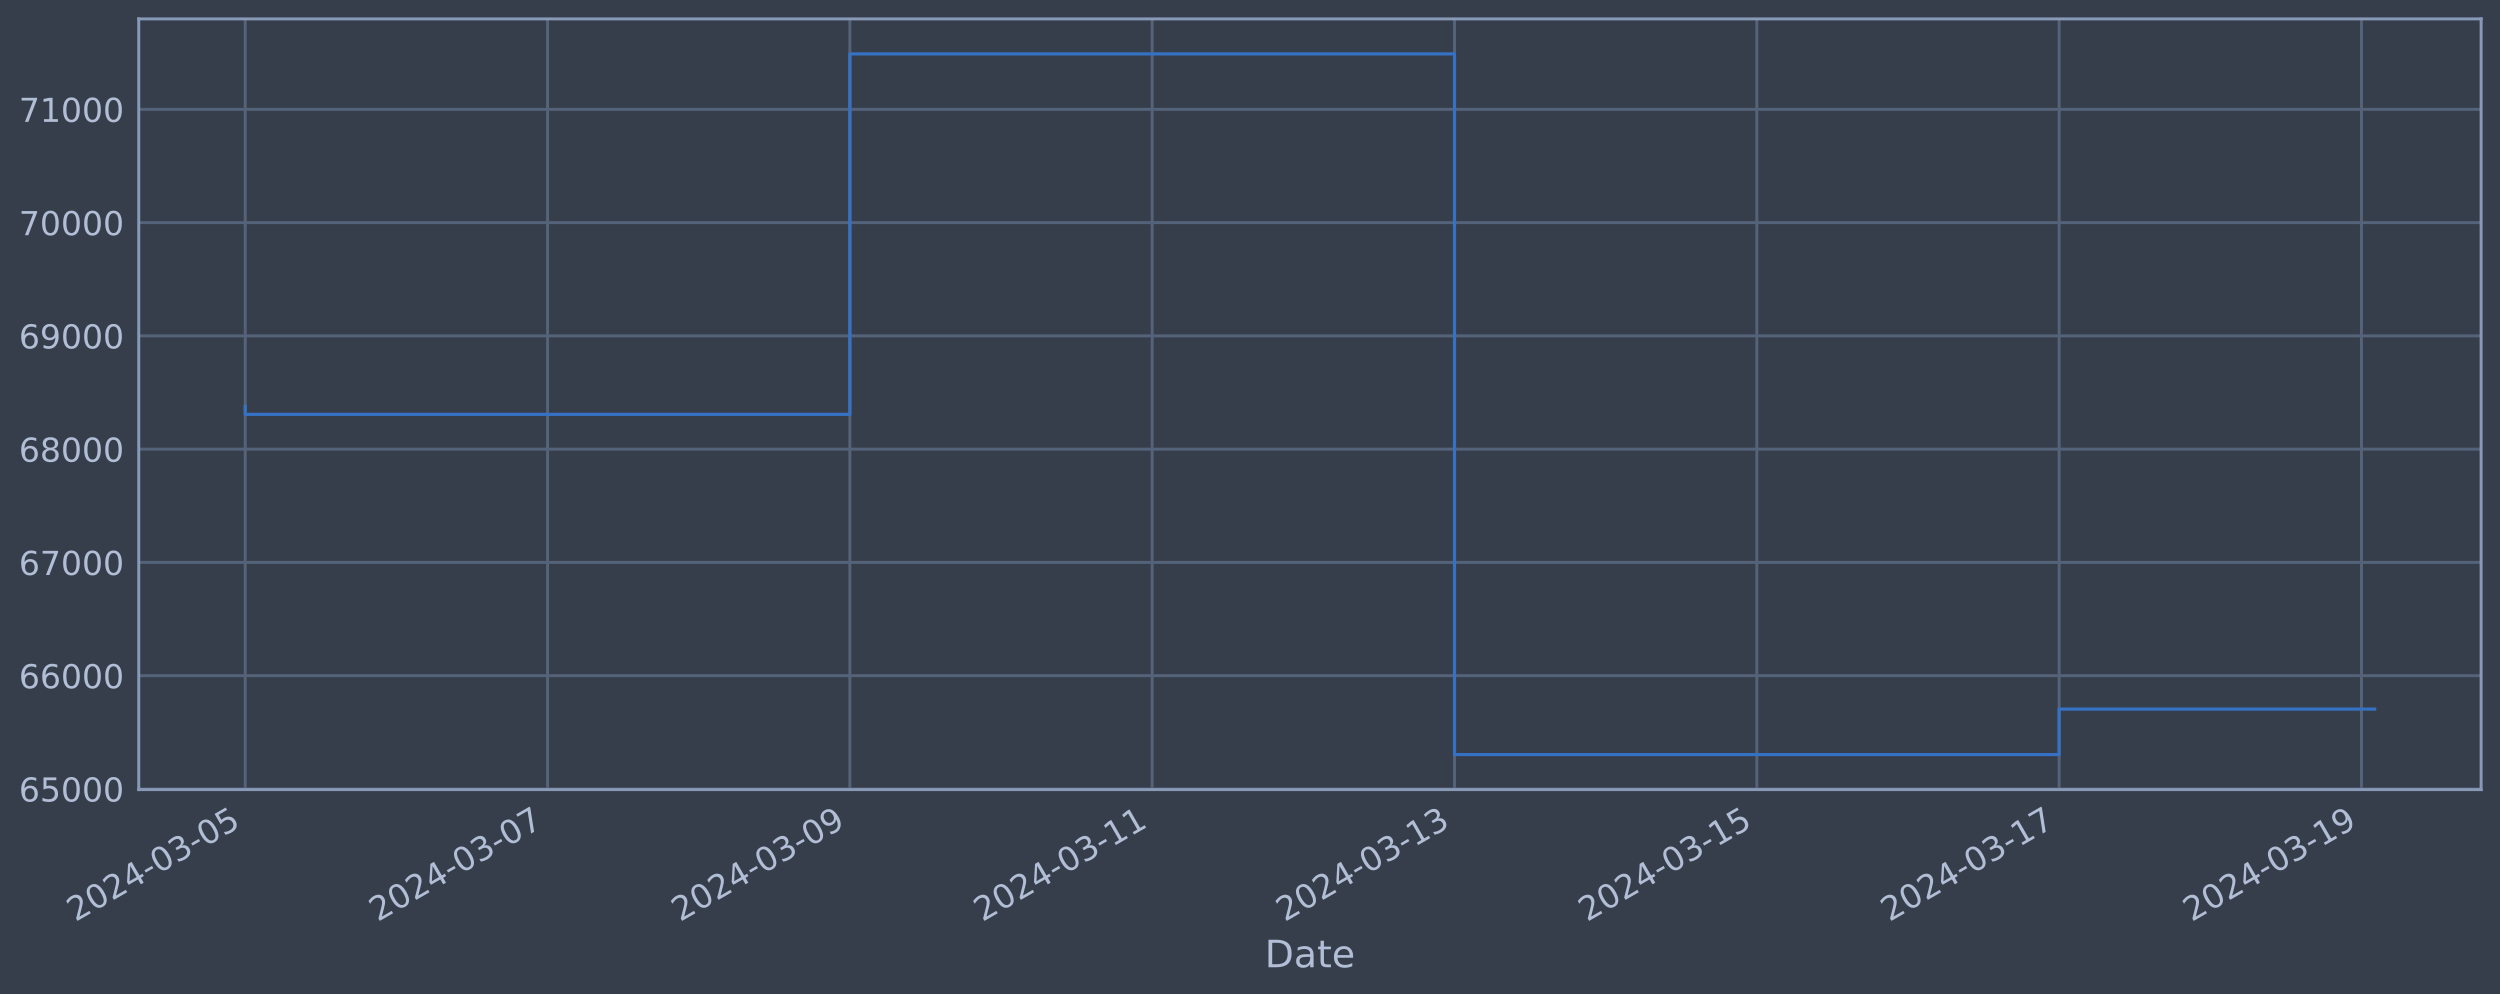
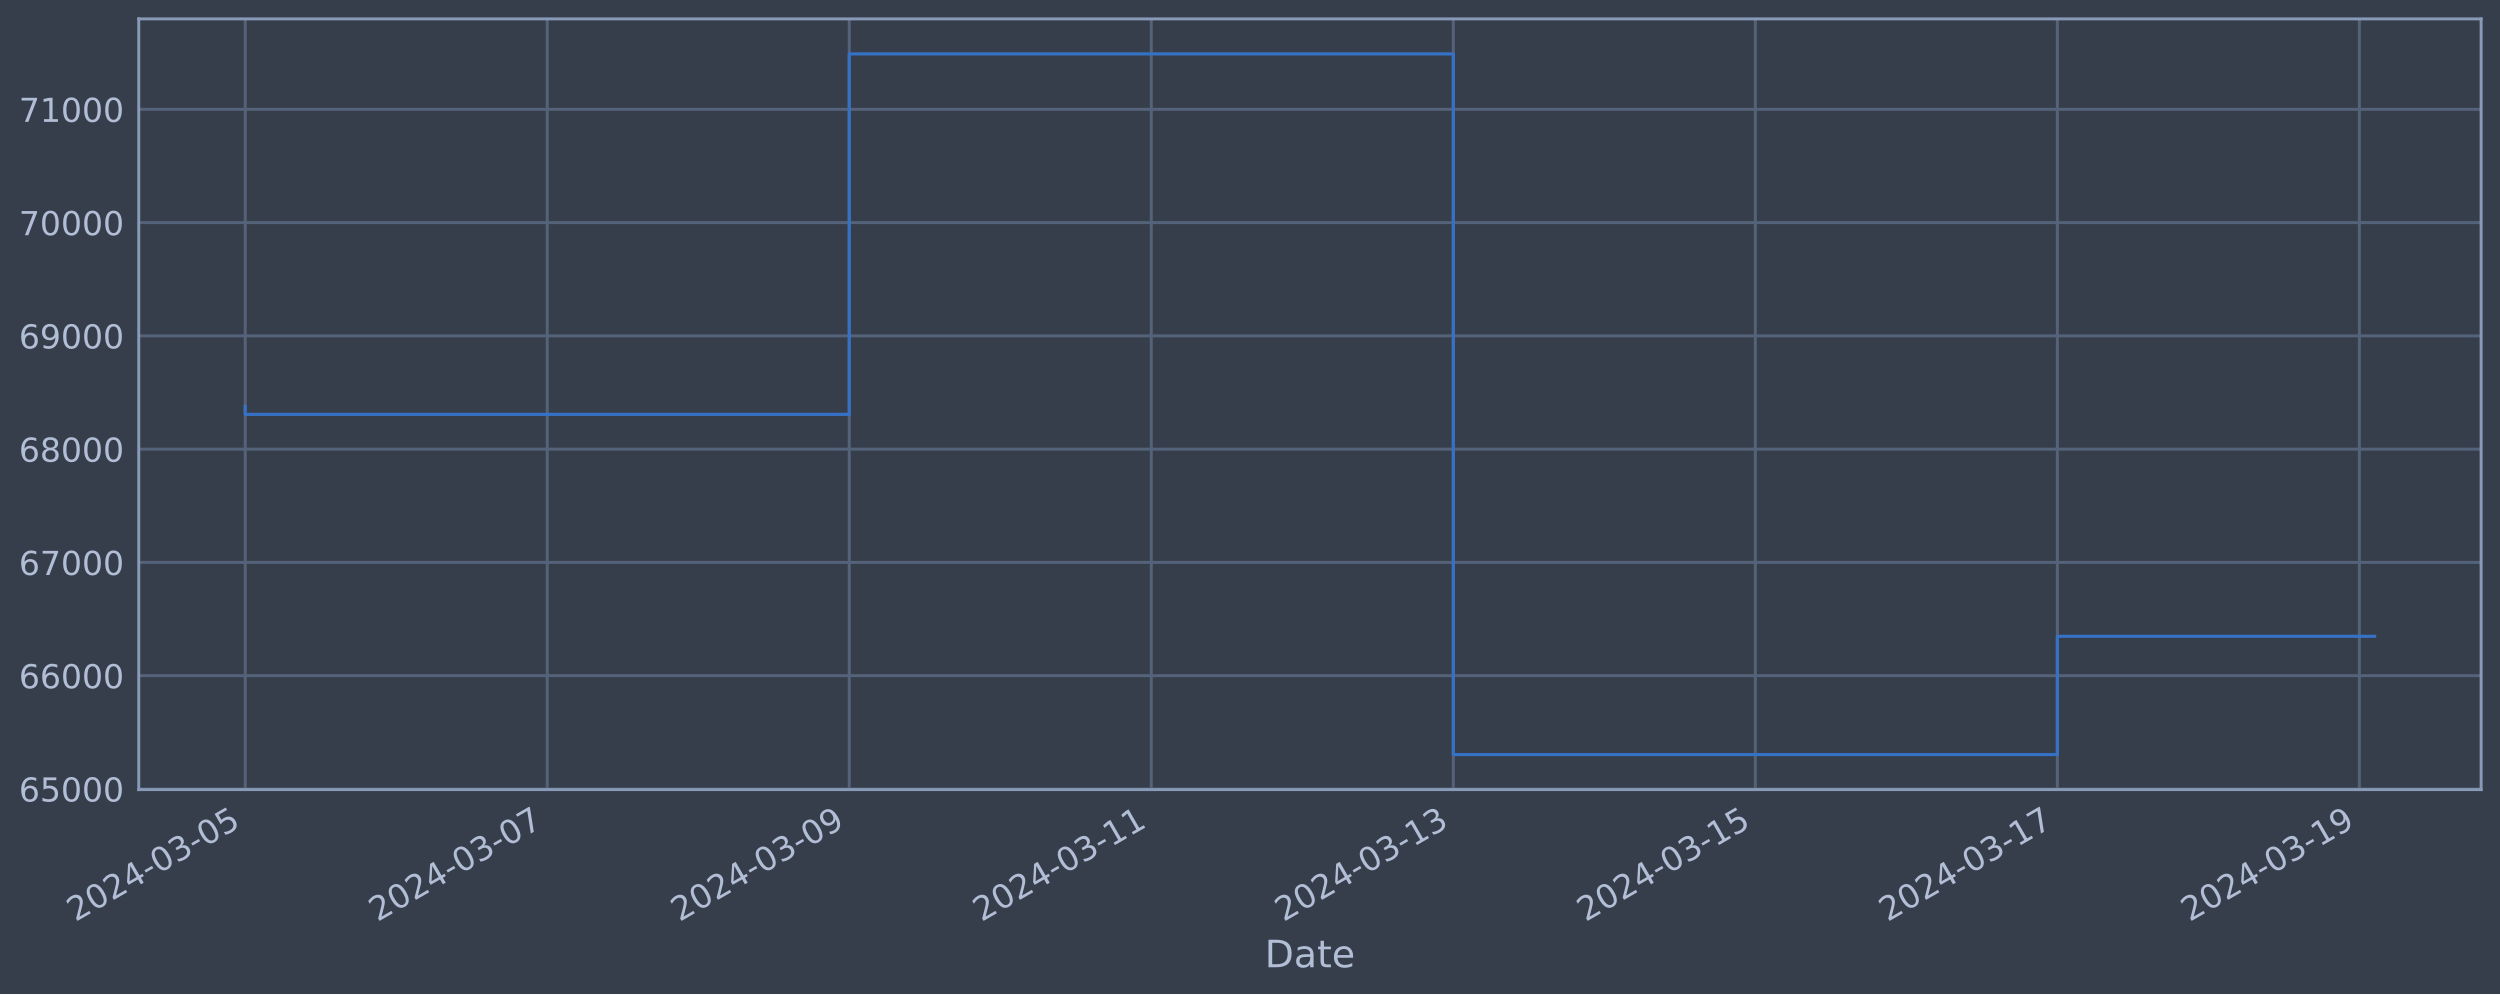
<svg xmlns="http://www.w3.org/2000/svg" xmlns:xlink="http://www.w3.org/1999/xlink" width="952.884pt" height="378.87pt" viewBox="0 0 952.884 378.87" version="1.1">
  <defs>
    <style type="text/css">*{stroke-linejoin: round; stroke-linecap: butt}</style>
  </defs>
  <g id="figure_1">
    <g id="patch_1">
      <path d="M 0 378.87  L 952.884 378.87  L 952.884 0  L 0 0  z " style="fill: #373e4b" />
    </g>
    <g id="axes_1">
      <g id="patch_2">
        <path d="M 52.884 300.96  L 945.684 300.96  L 945.684 7.2  L 52.884 7.2  z " style="fill: #373e4b" />
      </g>
      <g id="matplotlib.axis_1">
        <g id="xtick_1">
          <g id="line2d_1">
-             <path d="M 93.466 300.96  L 93.466 7.2  " clip-path="url(#pb3da04e448)" style="fill: none; stroke: #546379; stroke-width: 1.12; stroke-linecap: square" />
+             <path d="M 93.466 300.96  L 93.466 7.2  " clip-path="url(#p9be6f56766)" style="fill: none; stroke: #546379; stroke-width: 1.12; stroke-linecap: square" />
          </g>
          <g id="line2d_2" />
          <g id="text_1">
            <g style="fill: #b1bed6" transform="translate(28.74006 351.4642) rotate(-30) scale(0.126 -0.126)">
              <defs>
                <path id="DejaVuSans-32" d="M 1228 531  L 3431 531  L 3431 0  L 469 0  L 469 531  Q 828 903 1448 1529  Q 2069 2156 2228 2338  Q 2531 2678 2651 2914  Q 2772 3150 2772 3378  Q 2772 3750 2511 3984  Q 2250 4219 1831 4219  Q 1534 4219 1204 4116  Q 875 4013 500 3803  L 500 4441  Q 881 4594 1212 4672  Q 1544 4750 1819 4750  Q 2544 4750 2975 4387  Q 3406 4025 3406 3419  Q 3406 3131 3298 2873  Q 3191 2616 2906 2266  Q 2828 2175 2409 1742  Q 1991 1309 1228 531  z " transform="scale(0.015625)" />
                <path id="DejaVuSans-30" d="M 2034 4250  Q 1547 4250 1301 3770  Q 1056 3291 1056 2328  Q 1056 1369 1301 889  Q 1547 409 2034 409  Q 2525 409 2770 889  Q 3016 1369 3016 2328  Q 3016 3291 2770 3770  Q 2525 4250 2034 4250  z M 2034 4750  Q 2819 4750 3233 4129  Q 3647 3509 3647 2328  Q 3647 1150 3233 529  Q 2819 -91 2034 -91  Q 1250 -91 836 529  Q 422 1150 422 2328  Q 422 3509 836 4129  Q 1250 4750 2034 4750  z " transform="scale(0.015625)" />
                <path id="DejaVuSans-34" d="M 2419 4116  L 825 1625  L 2419 1625  L 2419 4116  z M 2253 4666  L 3047 4666  L 3047 1625  L 3713 1625  L 3713 1100  L 3047 1100  L 3047 0  L 2419 0  L 2419 1100  L 313 1100  L 313 1709  L 2253 4666  z " transform="scale(0.015625)" />
                <path id="DejaVuSans-2d" d="M 313 2009  L 1997 2009  L 1997 1497  L 313 1497  L 313 2009  z " transform="scale(0.015625)" />
                <path id="DejaVuSans-33" d="M 2597 2516  Q 3050 2419 3304 2112  Q 3559 1806 3559 1356  Q 3559 666 3084 287  Q 2609 -91 1734 -91  Q 1441 -91 1130 -33  Q 819 25 488 141  L 488 750  Q 750 597 1062 519  Q 1375 441 1716 441  Q 2309 441 2620 675  Q 2931 909 2931 1356  Q 2931 1769 2642 2001  Q 2353 2234 1838 2234  L 1294 2234  L 1294 2753  L 1863 2753  Q 2328 2753 2575 2939  Q 2822 3125 2822 3475  Q 2822 3834 2567 4026  Q 2313 4219 1838 4219  Q 1578 4219 1281 4162  Q 984 4106 628 3988  L 628 4550  Q 988 4650 1302 4700  Q 1616 4750 1894 4750  Q 2613 4750 3031 4423  Q 3450 4097 3450 3541  Q 3450 3153 3228 2886  Q 3006 2619 2597 2516  z " transform="scale(0.015625)" />
                <path id="DejaVuSans-35" d="M 691 4666  L 3169 4666  L 3169 4134  L 1269 4134  L 1269 2991  Q 1406 3038 1543 3061  Q 1681 3084 1819 3084  Q 2600 3084 3056 2656  Q 3513 2228 3513 1497  Q 3513 744 3044 326  Q 2575 -91 1722 -91  Q 1428 -91 1123 -41  Q 819 9 494 109  L 494 744  Q 775 591 1075 516  Q 1375 441 1709 441  Q 2250 441 2565 725  Q 2881 1009 2881 1497  Q 2881 1984 2565 2268  Q 2250 2553 1709 2553  Q 1456 2553 1204 2497  Q 953 2441 691 2322  L 691 4666  z " transform="scale(0.015625)" />
              </defs>
              <use xlink:href="#DejaVuSans-32" />
              <use xlink:href="#DejaVuSans-30" x="63.623" />
              <use xlink:href="#DejaVuSans-32" x="127.246" />
              <use xlink:href="#DejaVuSans-34" x="190.869" />
              <use xlink:href="#DejaVuSans-2d" x="254.492" />
              <use xlink:href="#DejaVuSans-30" x="290.576" />
              <use xlink:href="#DejaVuSans-33" x="354.199" />
              <use xlink:href="#DejaVuSans-2d" x="417.822" />
              <use xlink:href="#DejaVuSans-30" x="453.906" />
              <use xlink:href="#DejaVuSans-35" x="517.529" />
            </g>
          </g>
        </g>
        <g id="xtick_2">
          <g id="line2d_3">
-             <path d="M 208.696 300.96  L 208.696 7.2  " clip-path="url(#pb3da04e448)" style="fill: none; stroke: #546379; stroke-width: 1.12; stroke-linecap: square" />
+             <path d="M 208.582 300.96  L 208.582 7.2  " clip-path="url(#p9be6f56766)" style="fill: none; stroke: #546379; stroke-width: 1.12; stroke-linecap: square" />
          </g>
          <g id="line2d_4" />
          <g id="text_2">
-             <g style="fill: #b1bed6" transform="translate(143.9705 351.4642) rotate(-30) scale(0.126 -0.126)">
+             <g style="fill: #b1bed6" transform="translate(143.8569 351.4642) rotate(-30) scale(0.126 -0.126)">
              <defs>
                <path id="DejaVuSans-37" d="M 525 4666  L 3525 4666  L 3525 4397  L 1831 0  L 1172 0  L 2766 4134  L 525 4134  L 525 4666  z " transform="scale(0.015625)" />
              </defs>
              <use xlink:href="#DejaVuSans-32" />
              <use xlink:href="#DejaVuSans-30" x="63.623" />
              <use xlink:href="#DejaVuSans-32" x="127.246" />
              <use xlink:href="#DejaVuSans-34" x="190.869" />
              <use xlink:href="#DejaVuSans-2d" x="254.492" />
              <use xlink:href="#DejaVuSans-30" x="290.576" />
              <use xlink:href="#DejaVuSans-33" x="354.199" />
              <use xlink:href="#DejaVuSans-2d" x="417.822" />
              <use xlink:href="#DejaVuSans-30" x="453.906" />
              <use xlink:href="#DejaVuSans-37" x="517.529" />
            </g>
          </g>
        </g>
        <g id="xtick_3">
          <g id="line2d_5">
-             <path d="M 323.926 300.96  L 323.926 7.2  " clip-path="url(#pb3da04e448)" style="fill: none; stroke: #546379; stroke-width: 1.12; stroke-linecap: square" />
+             <path d="M 323.699 300.96  L 323.699 7.2  " clip-path="url(#p9be6f56766)" style="fill: none; stroke: #546379; stroke-width: 1.12; stroke-linecap: square" />
          </g>
          <g id="line2d_6" />
          <g id="text_3">
-             <g style="fill: #b1bed6" transform="translate(259.2009 351.4642) rotate(-30) scale(0.126 -0.126)">
+             <g style="fill: #b1bed6" transform="translate(258.9737 351.4642) rotate(-30) scale(0.126 -0.126)">
              <defs>
                <path id="DejaVuSans-39" d="M 703 97  L 703 672  Q 941 559 1184 500  Q 1428 441 1663 441  Q 2288 441 2617 861  Q 2947 1281 2994 2138  Q 2813 1869 2534 1725  Q 2256 1581 1919 1581  Q 1219 1581 811 2004  Q 403 2428 403 3163  Q 403 3881 828 4315  Q 1253 4750 1959 4750  Q 2769 4750 3195 4129  Q 3622 3509 3622 2328  Q 3622 1225 3098 567  Q 2575 -91 1691 -91  Q 1453 -91 1209 -44  Q 966 3 703 97  z M 1959 2075  Q 2384 2075 2632 2365  Q 2881 2656 2881 3163  Q 2881 3666 2632 3958  Q 2384 4250 1959 4250  Q 1534 4250 1286 3958  Q 1038 3666 1038 3163  Q 1038 2656 1286 2365  Q 1534 2075 1959 2075  z " transform="scale(0.015625)" />
              </defs>
              <use xlink:href="#DejaVuSans-32" />
              <use xlink:href="#DejaVuSans-30" x="63.623" />
              <use xlink:href="#DejaVuSans-32" x="127.246" />
              <use xlink:href="#DejaVuSans-34" x="190.869" />
              <use xlink:href="#DejaVuSans-2d" x="254.492" />
              <use xlink:href="#DejaVuSans-30" x="290.576" />
              <use xlink:href="#DejaVuSans-33" x="354.199" />
              <use xlink:href="#DejaVuSans-2d" x="417.822" />
              <use xlink:href="#DejaVuSans-30" x="453.906" />
              <use xlink:href="#DejaVuSans-39" x="517.529" />
            </g>
          </g>
        </g>
        <g id="xtick_4">
          <g id="line2d_7">
-             <path d="M 439.157 300.96  L 439.157 7.2  " clip-path="url(#pb3da04e448)" style="fill: none; stroke: #546379; stroke-width: 1.12; stroke-linecap: square" />
+             <path d="M 438.816 300.96  L 438.816 7.2  " clip-path="url(#p9be6f56766)" style="fill: none; stroke: #546379; stroke-width: 1.12; stroke-linecap: square" />
          </g>
          <g id="line2d_8" />
          <g id="text_4">
-             <g style="fill: #b1bed6" transform="translate(374.4314 351.4642) rotate(-30) scale(0.126 -0.126)">
+             <g style="fill: #b1bed6" transform="translate(374.0906 351.4642) rotate(-30) scale(0.126 -0.126)">
              <defs>
                <path id="DejaVuSans-31" d="M 794 531  L 1825 531  L 1825 4091  L 703 3866  L 703 4441  L 1819 4666  L 2450 4666  L 2450 531  L 3481 531  L 3481 0  L 794 0  L 794 531  z " transform="scale(0.015625)" />
              </defs>
              <use xlink:href="#DejaVuSans-32" />
              <use xlink:href="#DejaVuSans-30" x="63.623" />
              <use xlink:href="#DejaVuSans-32" x="127.246" />
              <use xlink:href="#DejaVuSans-34" x="190.869" />
              <use xlink:href="#DejaVuSans-2d" x="254.492" />
              <use xlink:href="#DejaVuSans-30" x="290.576" />
              <use xlink:href="#DejaVuSans-33" x="354.199" />
              <use xlink:href="#DejaVuSans-2d" x="417.822" />
              <use xlink:href="#DejaVuSans-31" x="453.906" />
              <use xlink:href="#DejaVuSans-31" x="517.529" />
            </g>
          </g>
        </g>
        <g id="xtick_5">
          <g id="line2d_9">
-             <path d="M 554.387 300.96  L 554.387 7.2  " clip-path="url(#pb3da04e448)" style="fill: none; stroke: #546379; stroke-width: 1.12; stroke-linecap: square" />
+             <path d="M 553.933 300.96  L 553.933 7.2  " clip-path="url(#p9be6f56766)" style="fill: none; stroke: #546379; stroke-width: 1.12; stroke-linecap: square" />
          </g>
          <g id="line2d_10" />
          <g id="text_5">
-             <g style="fill: #b1bed6" transform="translate(489.6618 351.4642) rotate(-30) scale(0.126 -0.126)">
+             <g style="fill: #b1bed6" transform="translate(489.2074 351.4642) rotate(-30) scale(0.126 -0.126)">
              <use xlink:href="#DejaVuSans-32" />
              <use xlink:href="#DejaVuSans-30" x="63.623" />
              <use xlink:href="#DejaVuSans-32" x="127.246" />
              <use xlink:href="#DejaVuSans-34" x="190.869" />
              <use xlink:href="#DejaVuSans-2d" x="254.492" />
              <use xlink:href="#DejaVuSans-30" x="290.576" />
              <use xlink:href="#DejaVuSans-33" x="354.199" />
              <use xlink:href="#DejaVuSans-2d" x="417.822" />
              <use xlink:href="#DejaVuSans-31" x="453.906" />
              <use xlink:href="#DejaVuSans-33" x="517.529" />
            </g>
          </g>
        </g>
        <g id="xtick_6">
          <g id="line2d_11">
-             <path d="M 669.618 300.96  L 669.618 7.2  " clip-path="url(#pb3da04e448)" style="fill: none; stroke: #546379; stroke-width: 1.12; stroke-linecap: square" />
+             <path d="M 669.05 300.96  L 669.05 7.2  " clip-path="url(#p9be6f56766)" style="fill: none; stroke: #546379; stroke-width: 1.12; stroke-linecap: square" />
          </g>
          <g id="line2d_12" />
          <g id="text_6">
-             <g style="fill: #b1bed6" transform="translate(604.8922 351.4642) rotate(-30) scale(0.126 -0.126)">
+             <g style="fill: #b1bed6" transform="translate(604.3243 351.4642) rotate(-30) scale(0.126 -0.126)">
              <use xlink:href="#DejaVuSans-32" />
              <use xlink:href="#DejaVuSans-30" x="63.623" />
              <use xlink:href="#DejaVuSans-32" x="127.246" />
              <use xlink:href="#DejaVuSans-34" x="190.869" />
              <use xlink:href="#DejaVuSans-2d" x="254.492" />
              <use xlink:href="#DejaVuSans-30" x="290.576" />
              <use xlink:href="#DejaVuSans-33" x="354.199" />
              <use xlink:href="#DejaVuSans-2d" x="417.822" />
              <use xlink:href="#DejaVuSans-31" x="453.906" />
              <use xlink:href="#DejaVuSans-35" x="517.529" />
            </g>
          </g>
        </g>
        <g id="xtick_7">
          <g id="line2d_13">
-             <path d="M 784.848 300.96  L 784.848 7.2  " clip-path="url(#pb3da04e448)" style="fill: none; stroke: #546379; stroke-width: 1.12; stroke-linecap: square" />
+             <path d="M 784.167 300.96  L 784.167 7.2  " clip-path="url(#p9be6f56766)" style="fill: none; stroke: #546379; stroke-width: 1.12; stroke-linecap: square" />
          </g>
          <g id="line2d_14" />
          <g id="text_7">
-             <g style="fill: #b1bed6" transform="translate(720.1227 351.4642) rotate(-30) scale(0.126 -0.126)">
+             <g style="fill: #b1bed6" transform="translate(719.4411 351.4642) rotate(-30) scale(0.126 -0.126)">
              <use xlink:href="#DejaVuSans-32" />
              <use xlink:href="#DejaVuSans-30" x="63.623" />
              <use xlink:href="#DejaVuSans-32" x="127.246" />
              <use xlink:href="#DejaVuSans-34" x="190.869" />
              <use xlink:href="#DejaVuSans-2d" x="254.492" />
              <use xlink:href="#DejaVuSans-30" x="290.576" />
              <use xlink:href="#DejaVuSans-33" x="354.199" />
              <use xlink:href="#DejaVuSans-2d" x="417.822" />
              <use xlink:href="#DejaVuSans-31" x="453.906" />
              <use xlink:href="#DejaVuSans-37" x="517.529" />
            </g>
          </g>
        </g>
        <g id="xtick_8">
          <g id="line2d_15">
-             <path d="M 900.079 300.96  L 900.079 7.2  " clip-path="url(#pb3da04e448)" style="fill: none; stroke: #546379; stroke-width: 1.12; stroke-linecap: square" />
+             <path d="M 899.283 300.96  L 899.283 7.2  " clip-path="url(#p9be6f56766)" style="fill: none; stroke: #546379; stroke-width: 1.12; stroke-linecap: square" />
          </g>
          <g id="line2d_16" />
          <g id="text_8">
-             <g style="fill: #b1bed6" transform="translate(835.3531 351.4642) rotate(-30) scale(0.126 -0.126)">
+             <g style="fill: #b1bed6" transform="translate(834.558 351.4642) rotate(-30) scale(0.126 -0.126)">
              <use xlink:href="#DejaVuSans-32" />
              <use xlink:href="#DejaVuSans-30" x="63.623" />
              <use xlink:href="#DejaVuSans-32" x="127.246" />
              <use xlink:href="#DejaVuSans-34" x="190.869" />
              <use xlink:href="#DejaVuSans-2d" x="254.492" />
              <use xlink:href="#DejaVuSans-30" x="290.576" />
              <use xlink:href="#DejaVuSans-33" x="354.199" />
              <use xlink:href="#DejaVuSans-2d" x="417.822" />
              <use xlink:href="#DejaVuSans-31" x="453.906" />
              <use xlink:href="#DejaVuSans-39" x="517.529" />
            </g>
          </g>
        </g>
        <g id="text_9">
          <g style="fill: #b1bed6" transform="translate(482.0746 368.6753) scale(0.144 -0.144)">
            <defs>
              <path id="DejaVuSans-44" d="M 1259 4147  L 1259 519  L 2022 519  Q 2988 519 3436 956  Q 3884 1394 3884 2338  Q 3884 3275 3436 3711  Q 2988 4147 2022 4147  L 1259 4147  z M 628 4666  L 1925 4666  Q 3281 4666 3915 4102  Q 4550 3538 4550 2338  Q 4550 1131 3912 565  Q 3275 0 1925 0  L 628 0  L 628 4666  z " transform="scale(0.015625)" />
              <path id="DejaVuSans-61" d="M 2194 1759  Q 1497 1759 1228 1600  Q 959 1441 959 1056  Q 959 750 1161 570  Q 1363 391 1709 391  Q 2188 391 2477 730  Q 2766 1069 2766 1631  L 2766 1759  L 2194 1759  z M 3341 1997  L 3341 0  L 2766 0  L 2766 531  Q 2569 213 2275 61  Q 1981 -91 1556 -91  Q 1019 -91 701 211  Q 384 513 384 1019  Q 384 1609 779 1909  Q 1175 2209 1959 2209  L 2766 2209  L 2766 2266  Q 2766 2663 2505 2880  Q 2244 3097 1772 3097  Q 1472 3097 1187 3025  Q 903 2953 641 2809  L 641 3341  Q 956 3463 1253 3523  Q 1550 3584 1831 3584  Q 2591 3584 2966 3190  Q 3341 2797 3341 1997  z " transform="scale(0.015625)" />
              <path id="DejaVuSans-74" d="M 1172 4494  L 1172 3500  L 2356 3500  L 2356 3053  L 1172 3053  L 1172 1153  Q 1172 725 1289 603  Q 1406 481 1766 481  L 2356 481  L 2356 0  L 1766 0  Q 1100 0 847 248  Q 594 497 594 1153  L 594 3053  L 172 3053  L 172 3500  L 594 3500  L 594 4494  L 1172 4494  z " transform="scale(0.015625)" />
              <path id="DejaVuSans-65" d="M 3597 1894  L 3597 1613  L 953 1613  Q 991 1019 1311 708  Q 1631 397 2203 397  Q 2534 397 2845 478  Q 3156 559 3463 722  L 3463 178  Q 3153 47 2828 -22  Q 2503 -91 2169 -91  Q 1331 -91 842 396  Q 353 884 353 1716  Q 353 2575 817 3079  Q 1281 3584 2069 3584  Q 2775 3584 3186 3129  Q 3597 2675 3597 1894  z M 3022 2063  Q 3016 2534 2758 2815  Q 2500 3097 2075 3097  Q 1594 3097 1305 2825  Q 1016 2553 972 2059  L 3022 2063  z " transform="scale(0.015625)" />
            </defs>
            <use xlink:href="#DejaVuSans-44" />
            <use xlink:href="#DejaVuSans-61" x="77.002" />
            <use xlink:href="#DejaVuSans-74" x="138.281" />
            <use xlink:href="#DejaVuSans-65" x="177.49" />
          </g>
        </g>
      </g>
      <g id="matplotlib.axis_2">
        <g id="ytick_1">
          <g id="line2d_17">
-             <path d="M 52.884 300.718  L 945.684 300.718  " clip-path="url(#pb3da04e448)" style="fill: none; stroke: #546379; stroke-width: 1.12; stroke-linecap: square" />
+             <path d="M 52.884 300.718  L 945.684 300.718  " clip-path="url(#p9be6f56766)" style="fill: none; stroke: #546379; stroke-width: 1.12; stroke-linecap: square" />
          </g>
          <g id="line2d_18" />
          <g id="text_10">
            <g style="fill: #b1bed6" transform="translate(7.2 305.5049) scale(0.126 -0.126)">
              <defs>
                <path id="DejaVuSans-36" d="M 2113 2584  Q 1688 2584 1439 2293  Q 1191 2003 1191 1497  Q 1191 994 1439 701  Q 1688 409 2113 409  Q 2538 409 2786 701  Q 3034 994 3034 1497  Q 3034 2003 2786 2293  Q 2538 2584 2113 2584  z M 3366 4563  L 3366 3988  Q 3128 4100 2886 4159  Q 2644 4219 2406 4219  Q 1781 4219 1451 3797  Q 1122 3375 1075 2522  Q 1259 2794 1537 2939  Q 1816 3084 2150 3084  Q 2853 3084 3261 2657  Q 3669 2231 3669 1497  Q 3669 778 3244 343  Q 2819 -91 2113 -91  Q 1303 -91 875 529  Q 447 1150 447 2328  Q 447 3434 972 4092  Q 1497 4750 2381 4750  Q 2619 4750 2861 4703  Q 3103 4656 3366 4563  z " transform="scale(0.015625)" />
              </defs>
              <use xlink:href="#DejaVuSans-36" />
              <use xlink:href="#DejaVuSans-35" x="63.623" />
              <use xlink:href="#DejaVuSans-30" x="127.246" />
              <use xlink:href="#DejaVuSans-30" x="190.869" />
              <use xlink:href="#DejaVuSans-30" x="254.492" />
            </g>
          </g>
        </g>
        <g id="ytick_2">
          <g id="line2d_19">
-             <path d="M 52.884 257.544  L 945.684 257.544  " clip-path="url(#pb3da04e448)" style="fill: none; stroke: #546379; stroke-width: 1.12; stroke-linecap: square" />
+             <path d="M 52.884 257.544  L 945.684 257.544  " clip-path="url(#p9be6f56766)" style="fill: none; stroke: #546379; stroke-width: 1.12; stroke-linecap: square" />
          </g>
          <g id="line2d_20" />
          <g id="text_11">
            <g style="fill: #b1bed6" transform="translate(7.2 262.331) scale(0.126 -0.126)">
              <use xlink:href="#DejaVuSans-36" />
              <use xlink:href="#DejaVuSans-36" x="63.623" />
              <use xlink:href="#DejaVuSans-30" x="127.246" />
              <use xlink:href="#DejaVuSans-30" x="190.869" />
              <use xlink:href="#DejaVuSans-30" x="254.492" />
            </g>
          </g>
        </g>
        <g id="ytick_3">
          <g id="line2d_21">
-             <path d="M 52.884 214.37  L 945.684 214.37  " clip-path="url(#pb3da04e448)" style="fill: none; stroke: #546379; stroke-width: 1.12; stroke-linecap: square" />
+             <path d="M 52.884 214.37  L 945.684 214.37  " clip-path="url(#p9be6f56766)" style="fill: none; stroke: #546379; stroke-width: 1.12; stroke-linecap: square" />
          </g>
          <g id="line2d_22" />
          <g id="text_12">
            <g style="fill: #b1bed6" transform="translate(7.2 219.157) scale(0.126 -0.126)">
              <use xlink:href="#DejaVuSans-36" />
              <use xlink:href="#DejaVuSans-37" x="63.623" />
              <use xlink:href="#DejaVuSans-30" x="127.246" />
              <use xlink:href="#DejaVuSans-30" x="190.869" />
              <use xlink:href="#DejaVuSans-30" x="254.492" />
            </g>
          </g>
        </g>
        <g id="ytick_4">
          <g id="line2d_23">
-             <path d="M 52.884 171.196  L 945.684 171.196  " clip-path="url(#pb3da04e448)" style="fill: none; stroke: #546379; stroke-width: 1.12; stroke-linecap: square" />
+             <path d="M 52.884 171.196  L 945.684 171.196  " clip-path="url(#p9be6f56766)" style="fill: none; stroke: #546379; stroke-width: 1.12; stroke-linecap: square" />
          </g>
          <g id="line2d_24" />
          <g id="text_13">
            <g style="fill: #b1bed6" transform="translate(7.2 175.9831) scale(0.126 -0.126)">
              <defs>
                <path id="DejaVuSans-38" d="M 2034 2216  Q 1584 2216 1326 1975  Q 1069 1734 1069 1313  Q 1069 891 1326 650  Q 1584 409 2034 409  Q 2484 409 2743 651  Q 3003 894 3003 1313  Q 3003 1734 2745 1975  Q 2488 2216 2034 2216  z M 1403 2484  Q 997 2584 770 2862  Q 544 3141 544 3541  Q 544 4100 942 4425  Q 1341 4750 2034 4750  Q 2731 4750 3128 4425  Q 3525 4100 3525 3541  Q 3525 3141 3298 2862  Q 3072 2584 2669 2484  Q 3125 2378 3379 2068  Q 3634 1759 3634 1313  Q 3634 634 3220 271  Q 2806 -91 2034 -91  Q 1263 -91 848 271  Q 434 634 434 1313  Q 434 1759 690 2068  Q 947 2378 1403 2484  z M 1172 3481  Q 1172 3119 1398 2916  Q 1625 2713 2034 2713  Q 2441 2713 2670 2916  Q 2900 3119 2900 3481  Q 2900 3844 2670 4047  Q 2441 4250 2034 4250  Q 1625 4250 1398 4047  Q 1172 3844 1172 3481  z " transform="scale(0.015625)" />
              </defs>
              <use xlink:href="#DejaVuSans-36" />
              <use xlink:href="#DejaVuSans-38" x="63.623" />
              <use xlink:href="#DejaVuSans-30" x="127.246" />
              <use xlink:href="#DejaVuSans-30" x="190.869" />
              <use xlink:href="#DejaVuSans-30" x="254.492" />
            </g>
          </g>
        </g>
        <g id="ytick_5">
          <g id="line2d_25">
-             <path d="M 52.884 128.022  L 945.684 128.022  " clip-path="url(#pb3da04e448)" style="fill: none; stroke: #546379; stroke-width: 1.12; stroke-linecap: square" />
+             <path d="M 52.884 128.022  L 945.684 128.022  " clip-path="url(#p9be6f56766)" style="fill: none; stroke: #546379; stroke-width: 1.12; stroke-linecap: square" />
          </g>
          <g id="line2d_26" />
          <g id="text_14">
            <g style="fill: #b1bed6" transform="translate(7.2 132.8092) scale(0.126 -0.126)">
              <use xlink:href="#DejaVuSans-36" />
              <use xlink:href="#DejaVuSans-39" x="63.623" />
              <use xlink:href="#DejaVuSans-30" x="127.246" />
              <use xlink:href="#DejaVuSans-30" x="190.869" />
              <use xlink:href="#DejaVuSans-30" x="254.492" />
            </g>
          </g>
        </g>
        <g id="ytick_6">
          <g id="line2d_27">
-             <path d="M 52.884 84.848  L 945.684 84.848  " clip-path="url(#pb3da04e448)" style="fill: none; stroke: #546379; stroke-width: 1.12; stroke-linecap: square" />
+             <path d="M 52.884 84.848  L 945.684 84.848  " clip-path="url(#p9be6f56766)" style="fill: none; stroke: #546379; stroke-width: 1.12; stroke-linecap: square" />
          </g>
          <g id="line2d_28" />
          <g id="text_15">
            <g style="fill: #b1bed6" transform="translate(7.2 89.63523) scale(0.126 -0.126)">
              <use xlink:href="#DejaVuSans-37" />
              <use xlink:href="#DejaVuSans-30" x="63.623" />
              <use xlink:href="#DejaVuSans-30" x="127.246" />
              <use xlink:href="#DejaVuSans-30" x="190.869" />
              <use xlink:href="#DejaVuSans-30" x="254.492" />
            </g>
          </g>
        </g>
        <g id="ytick_7">
          <g id="line2d_29">
-             <path d="M 52.884 41.674  L 945.684 41.674  " clip-path="url(#pb3da04e448)" style="fill: none; stroke: #546379; stroke-width: 1.12; stroke-linecap: square" />
+             <path d="M 52.884 41.674  L 945.684 41.674  " clip-path="url(#p9be6f56766)" style="fill: none; stroke: #546379; stroke-width: 1.12; stroke-linecap: square" />
          </g>
          <g id="line2d_30" />
          <g id="text_16">
            <g style="fill: #b1bed6" transform="translate(7.2 46.4613) scale(0.126 -0.126)">
              <use xlink:href="#DejaVuSans-37" />
              <use xlink:href="#DejaVuSans-31" x="63.623" />
              <use xlink:href="#DejaVuSans-30" x="127.246" />
              <use xlink:href="#DejaVuSans-30" x="190.869" />
              <use xlink:href="#DejaVuSans-30" x="254.492" />
            </g>
          </g>
        </g>
      </g>
      <g id="line2d_31">
-         <path d="M 93.466 154.891  L 93.466 157.946  L 323.926 157.946  L 323.926 20.553  L 554.387 20.553  L 554.387 287.607  L 784.848 287.607  L 784.848 270.269  L 905.102 270.269  " clip-path="url(#pb3da04e448)" style="fill: none; stroke: #3572c6; stroke-width: 1.2; stroke-linecap: square" />
+         <path d="M 93.466 154.891  L 93.466 157.946  L 323.699 157.946  L 323.699 20.553  L 553.933 20.553  L 553.933 287.607  L 784.167 287.607  L 784.167 242.519  L 905.102 242.519  " clip-path="url(#p9be6f56766)" style="fill: none; stroke: #3572c6; stroke-width: 1.2; stroke-linecap: square" />
      </g>
      <g id="patch_3">
        <path d="M 52.884 300.96  L 52.884 7.2  " style="fill: none; stroke: #899ab8; stroke-width: 1.12; stroke-linejoin: miter; stroke-linecap: square" />
      </g>
      <g id="patch_4">
        <path d="M 945.684 300.96  L 945.684 7.2  " style="fill: none; stroke: #899ab8; stroke-width: 1.12; stroke-linejoin: miter; stroke-linecap: square" />
      </g>
      <g id="patch_5">
        <path d="M 52.884 300.96  L 945.684 300.96  " style="fill: none; stroke: #899ab8; stroke-width: 1.12; stroke-linejoin: miter; stroke-linecap: square" />
      </g>
      <g id="patch_6">
        <path d="M 52.884 7.2  L 945.684 7.2  " style="fill: none; stroke: #899ab8; stroke-width: 1.12; stroke-linejoin: miter; stroke-linecap: square" />
      </g>
    </g>
  </g>
  <defs>
-     <clipPath id="pb3da04e448">
+     <clipPath id="p9be6f56766">
      <rect x="52.884" y="7.2" width="892.8" height="293.76" />
    </clipPath>
  </defs>
</svg>
